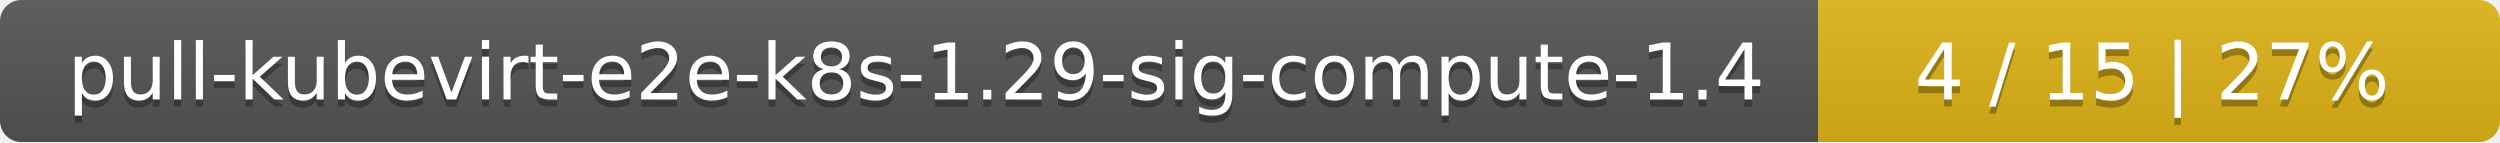
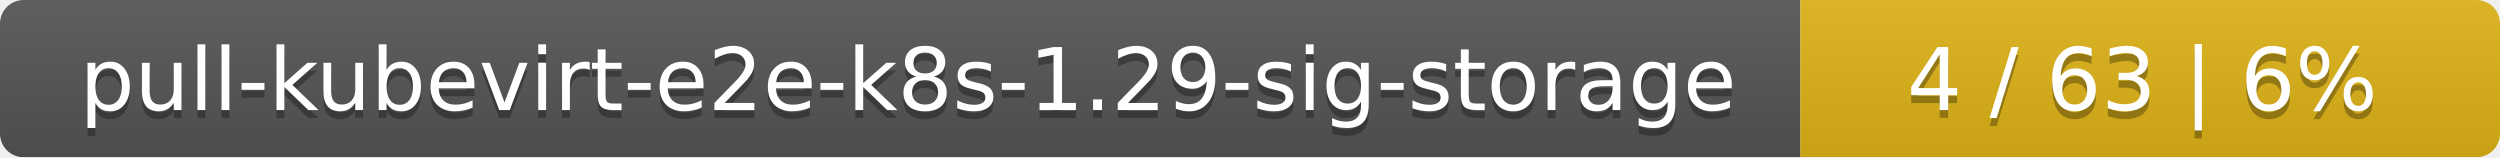
- <svg xmlns="http://www.w3.org/2000/svg" width="352" height="20">
+ <svg xmlns="http://www.w3.org/2000/svg" width="318" height="20">
  <linearGradient id="smooth" x2="0" y2="100%">
    <stop offset="0" stop-color="#bbb" stop-opacity=".1" />
    <stop offset="1" stop-opacity=".1" />
  </linearGradient>
  <mask id="round">
-     <rect width="352" height="20" rx="3" fill="#fff" />
+     <rect width="318" height="20" rx="3" fill="#fff" />
  </mask>
  <g mask="url(#round)">
-     <rect width="256" height="20" fill="#555" />
-     <rect x="256" width="96" height="20" fill="#dfb317" />
-     <rect width="352" height="20" fill="url(#smooth)" />
+     <rect width="229" height="20" fill="#555" />
+     <rect x="229" width="89" height="20" fill="#dfb317" />
+     <rect width="318" height="20" fill="url(#smooth)" />
  </g>
  <g fill="#fff" text-anchor="middle" font-family="DejaVu Sans,Verdana,Geneva,sans-serif" font-size="11">
-     <text x="129" y="15" fill="#010101" fill-opacity=".3">pull-kubevirt-e2e-k8s-1.29-sig-compute-1.4</text>
-     <text x="129" y="14">pull-kubevirt-e2e-k8s-1.29-sig-compute-1.4</text>
-     <text x="303" y="15" fill="#010101" fill-opacity=".3">4 / 15    |    27%</text>
-     <text x="303" y="14">4 / 15    |    27%</text>
+     <text x="115.5" y="15" fill="#010101" fill-opacity=".3">pull-kubevirt-e2e-k8s-1.29-sig-storage</text>
+     <text x="115.5" y="14">pull-kubevirt-e2e-k8s-1.29-sig-storage</text>
+     <text x="272.5" y="15" fill="#010101" fill-opacity=".3">4 / 63    |    6%</text>
+     <text x="272.5" y="14">4 / 63    |    6%</text>
  </g>
</svg>
